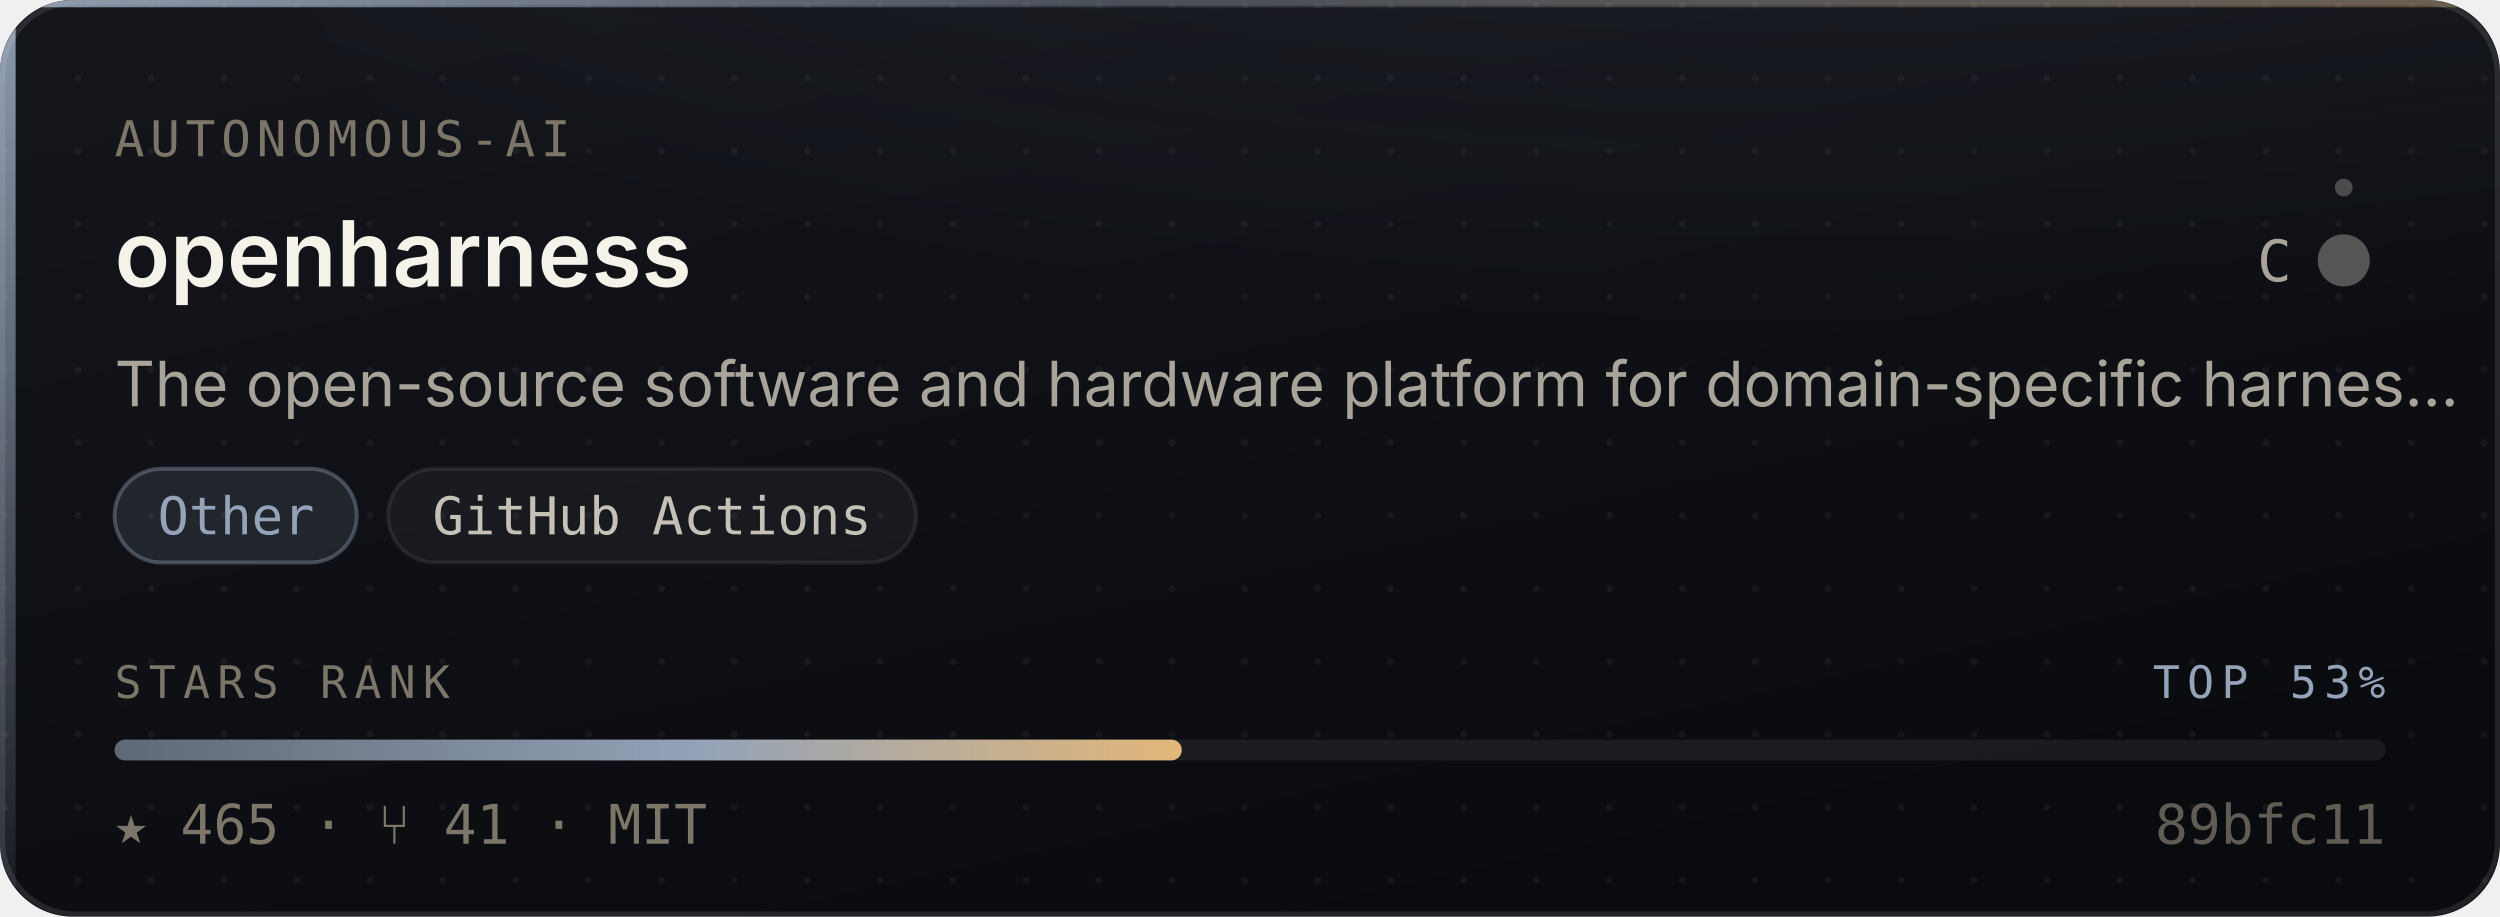
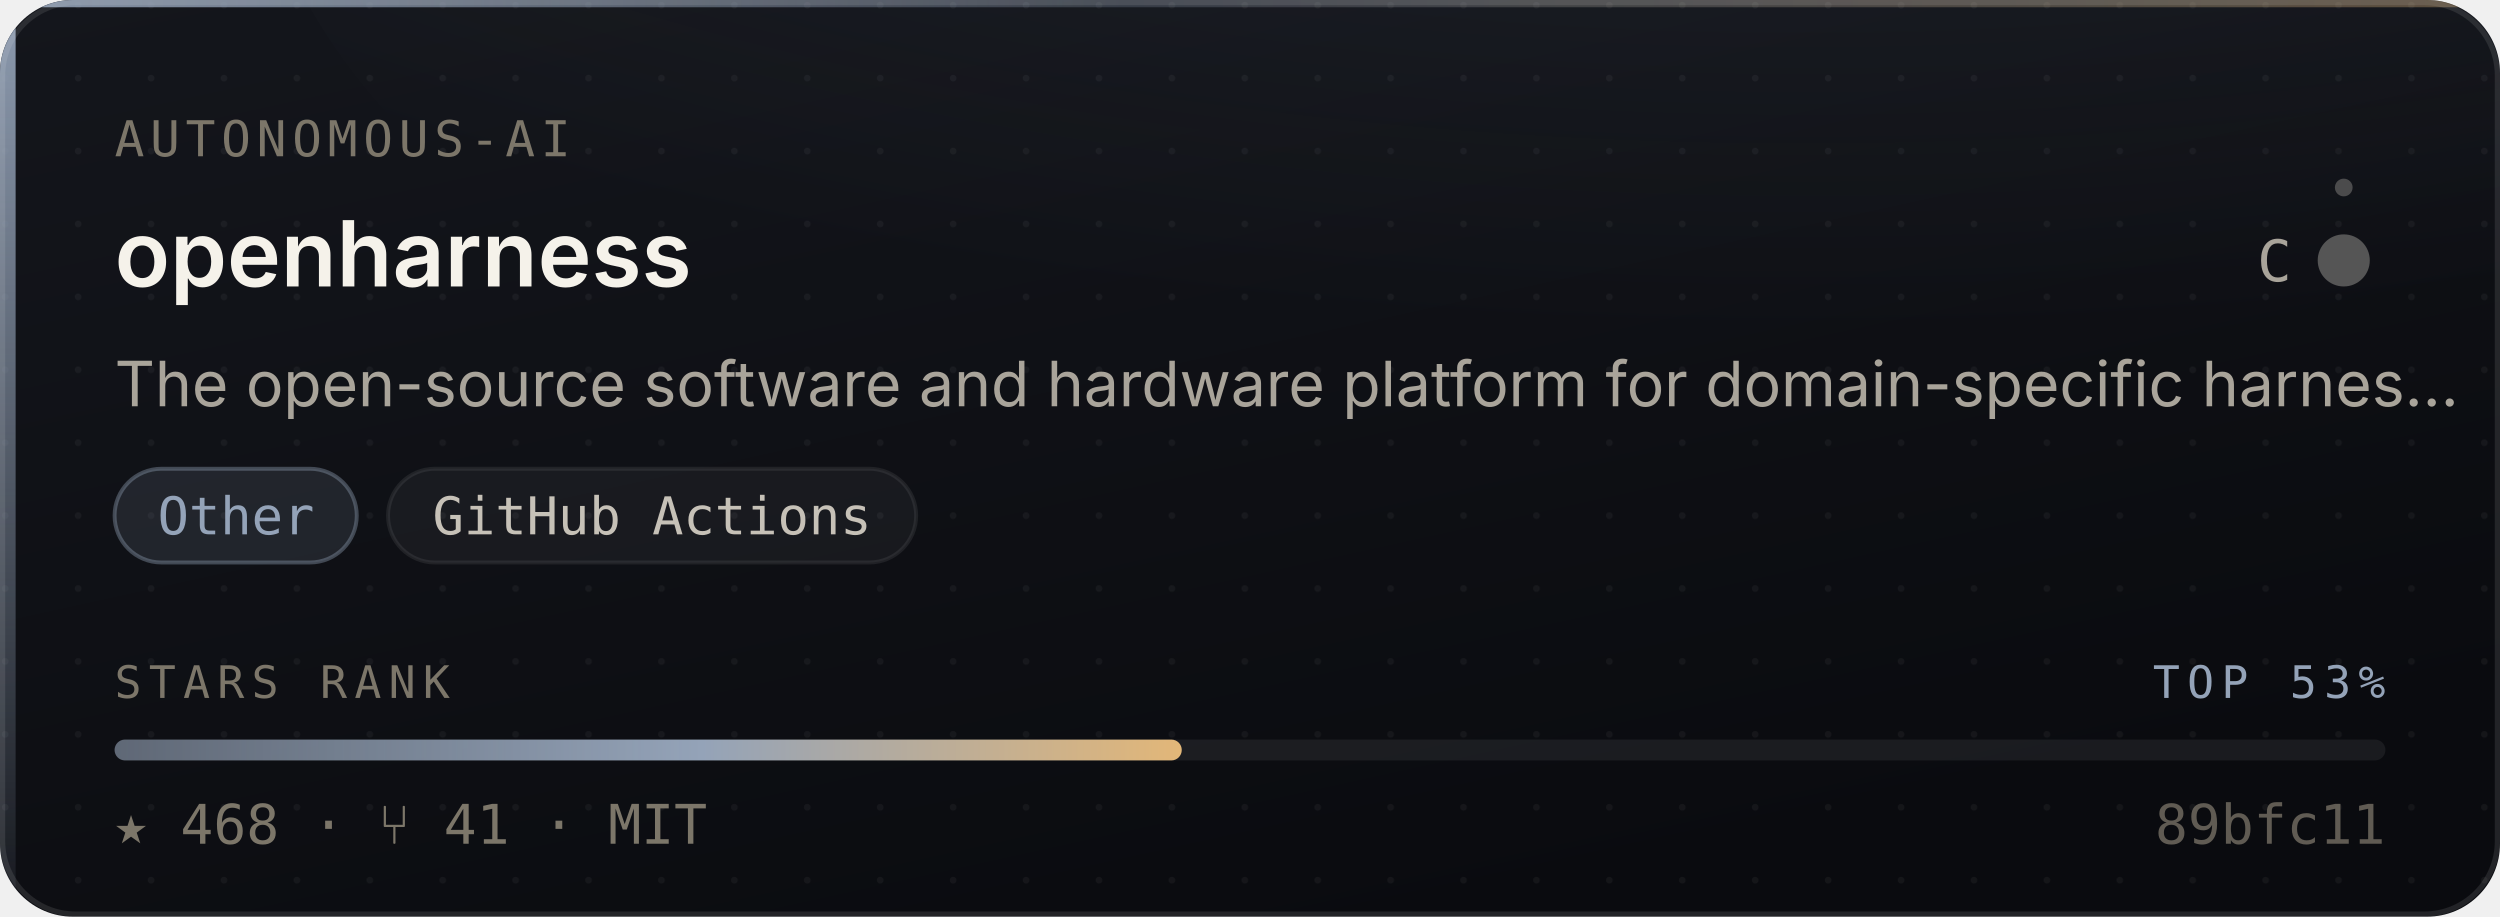
- <svg xmlns="http://www.w3.org/2000/svg" width="480" height="176" viewBox="0 0 480 176" role="img" aria-label="autonomous-ai/openharness — Other, 465 stars, top 53% of this corpus">
+ <svg xmlns="http://www.w3.org/2000/svg" width="480" height="176" viewBox="0 0 480 176" role="img" aria-label="autonomous-ai/openharness — Other, 468 stars, top 53% of this corpus">
  <style>
    /* Motion is additive decoration. With reduced motion requested the whole
       motion layer is hidden and the card is still complete and correct. */
    @media (prefers-reduced-motion: reduce){ .mo{ display:none } }
  </style>
  <defs>
    <linearGradient id="surface" x1="0" y1="0" x2="0.6" y2="1">
      <stop offset="0" stop-color="#14161C" />
      <stop offset="1" stop-color="#0A0B0F" />
    </linearGradient>
    <linearGradient id="edge" x1="0" y1="0" x2="1" y2="0">
      <stop offset="0" stop-color="#94A3B8" stop-opacity="0.9" />
      <stop offset="0.45" stop-color="#94A3B8" stop-opacity="0.25" />
      <stop offset="1" stop-color="#E3B778" stop-opacity="0.35" />
    </linearGradient>
    <linearGradient id="rail" x1="0" y1="0" x2="0" y2="1">
      <stop offset="0" stop-color="#94A3B8" stop-opacity="0.95" />
      <stop offset="1" stop-color="#94A3B8" stop-opacity="0.06" />
    </linearGradient>
    <radialGradient id="glow" cx="0.5" cy="0" r="0.85">
      <stop offset="0" stop-color="#94A3B8" stop-opacity="0.20" />
      <stop offset="1" stop-color="#94A3B8" stop-opacity="0" />
    </radialGradient>
    <linearGradient id="sheen" x1="0" y1="0" x2="1" y2="0">
      <stop offset="0" stop-color="#ffffff" stop-opacity="0" />
      <stop offset="0.5" stop-color="#ffffff" stop-opacity="0.055" />
      <stop offset="1" stop-color="#ffffff" stop-opacity="0" />
    </linearGradient>
    <linearGradient id="rankFill" x1="0" y1="0" x2="1" y2="0">
      <stop offset="0" stop-color="rgba(148,163,184,0.55)" />
      <stop offset="0.55" stop-color="#94A3B8" />
      <stop offset="1" stop-color="#E3B778" />
    </linearGradient>
    <pattern id="dots" width="14" height="14" patternUnits="userSpaceOnUse">
      <circle cx="1" cy="1" r="0.65" fill="#ffffff" opacity="0.045" />
    </pattern>
    <clipPath id="frame">
      <rect x="0" y="0" width="480" height="176" rx="14" />
    </clipPath>
  </defs>
  <g clip-path="url(#frame)">
    <rect width="480" height="176" fill="url(#surface)" />
    <rect width="480" height="176" fill="url(#dots)" />
    <ellipse cx="345.6" cy="-40" rx="297.6" ry="150" fill="url(#glow)" />
    <rect x="0" y="0" width="3" height="176" fill="url(#rail)" />
    <rect x="0" y="0" width="480" height="1.4" fill="url(#edge)" />
  </g>
  <rect x="0.5" y="0.5" width="479" height="175" rx="14" fill="none" stroke="rgba(255,255,255,0.10)" stroke-width="1" />
  <g class="mo" clip-path="url(#frame)">
    <rect x="-150" y="0" width="130" height="176" fill="url(#sheen)">
      <animate attributeName="x" values="-150;500" dur="5.5s" repeatCount="indefinite" />
    </rect>
    <circle r="2.6" fill="#94A3B8" opacity="0">
      <animateMotion dur="3.4s" repeatCount="indefinite" calcMode="linear" keyPoints="0.04;0.96" keyTimes="0;1" path="M1.5 0 L1.5 176" />
      <animate attributeName="opacity" values="0;0.95;0.95;0" keyTimes="0;0.12;0.82;1" dur="3.4s" repeatCount="indefinite" />
    </circle>
  </g>
  <text x="22" y="30" font-size="9.5" letter-spacing="1.1" fill="#7C7669" font-family="ui-monospace,SFMono-Regular,'SF Mono',Menlo,monospace">AUTONOMOUS-AI</text>
  <text x="22" y="55" font-size="17.5" font-weight="600" fill="#F5F2EA" font-family="-apple-system,BlinkMacSystemFont,'Segoe UI',Inter,Helvetica,Arial,sans-serif">openharness</text>
  <text x="440" y="54" font-size="11" fill="#A9A49A" text-anchor="end" font-family="ui-monospace,SFMono-Regular,'SF Mono',Menlo,monospace">C</text>
  <circle cx="450" cy="50" r="4.5" fill="#555555" />
  <g class="mo">
    <g>
      <animateTransform attributeName="transform" type="rotate" from="0 450 50" to="360 450 50" dur="7s" repeatCount="indefinite" />
      <circle cx="450" cy="36" r="1.7" fill="#555555" opacity="0.85" />
    </g>
    <circle cx="450" cy="50" r="4.5" fill="none" stroke="#555555" stroke-width="1">
      <animate attributeName="r" values="4.5;11;4.5" dur="4s" repeatCount="indefinite" />
      <animate attributeName="stroke-opacity" values="0.5;0;0.5" dur="4s" repeatCount="indefinite" />
    </circle>
  </g>
  <text x="22" y="78" font-size="12" fill="#A9A49A" font-family="-apple-system,BlinkMacSystemFont,'Segoe UI',Inter,Helvetica,Arial,sans-serif">The open-source software and hardware platform for domain-specific harnes…</text>
  <rect x="22.0" y="90" width="46.5" height="18" rx="9" fill="rgba(148,163,184,0.14)" stroke="rgba(148,163,184,0.38)" stroke-width="0.75" />
  <text x="45.3" y="102.6" font-size="10" fill="#94A3B8" text-anchor="middle" font-family="ui-monospace,SFMono-Regular,'SF Mono',Menlo,monospace">Other</text>
  <rect x="74.5" y="90" width="101.4" height="18" rx="9" fill="rgba(255,255,255,0.045)" stroke="rgba(255,255,255,0.075)" stroke-width="0.75" />
  <text x="125.2" y="102.6" font-size="10" fill="#C6C1B7" text-anchor="middle" font-family="ui-monospace,SFMono-Regular,'SF Mono',Menlo,monospace">GitHub Actions</text>
  <text x="22" y="134" font-size="8.6" letter-spacing="1.4" fill="#7C7669" font-family="ui-monospace,SFMono-Regular,'SF Mono',Menlo,monospace">STARS RANK</text>
  <text x="458" y="134" font-size="8.6" letter-spacing="1.4" fill="#94A3B8" text-anchor="end" font-family="ui-monospace,SFMono-Regular,'SF Mono',Menlo,monospace">TOP 53%</text>
  <rect x="22" y="142" width="436" height="4" rx="2" fill="rgba(255,255,255,0.07)" />
  <rect x="22" y="142" width="204.9" height="4" rx="2" fill="url(#rankFill)">
    <animate attributeName="width" from="0" to="204.9" dur="1.1s" fill="freeze" calcMode="spline" keySplines="0.16 1 0.3 1" keyTimes="0;1" />
  </rect>
-   <text x="22" y="162" font-size="10.5" fill="#7C7669" font-family="ui-monospace,SFMono-Regular,'SF Mono',Menlo,monospace">★ 465   ·   ⑂ 41   ·   MIT</text>
+   <text x="22" y="162" font-size="10.5" fill="#7C7669" font-family="ui-monospace,SFMono-Regular,'SF Mono',Menlo,monospace">★ 468   ·   ⑂ 41   ·   MIT</text>
  <text x="458" y="162" font-size="10.5" fill="#7C7669" text-anchor="end" font-family="ui-monospace,SFMono-Regular,'SF Mono',Menlo,monospace" opacity="0.75">89bfc11</text>
</svg>
